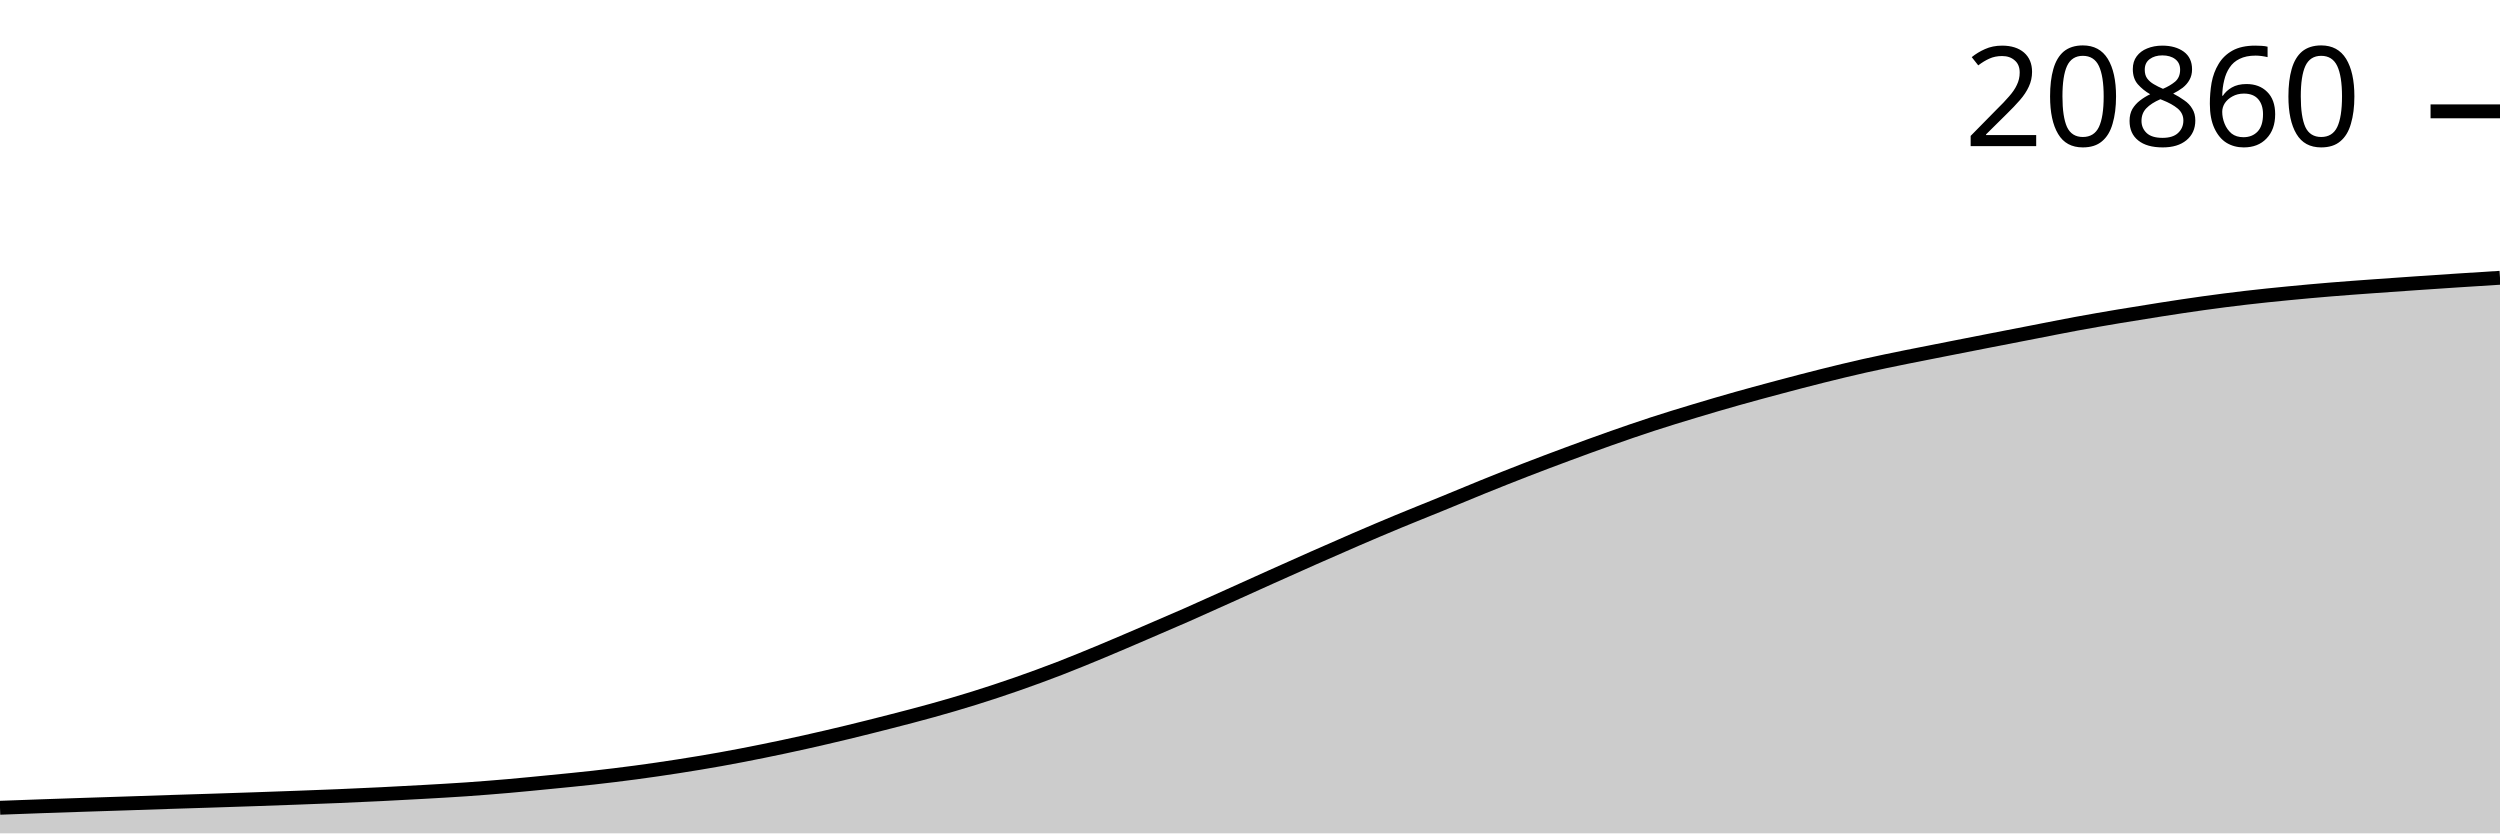
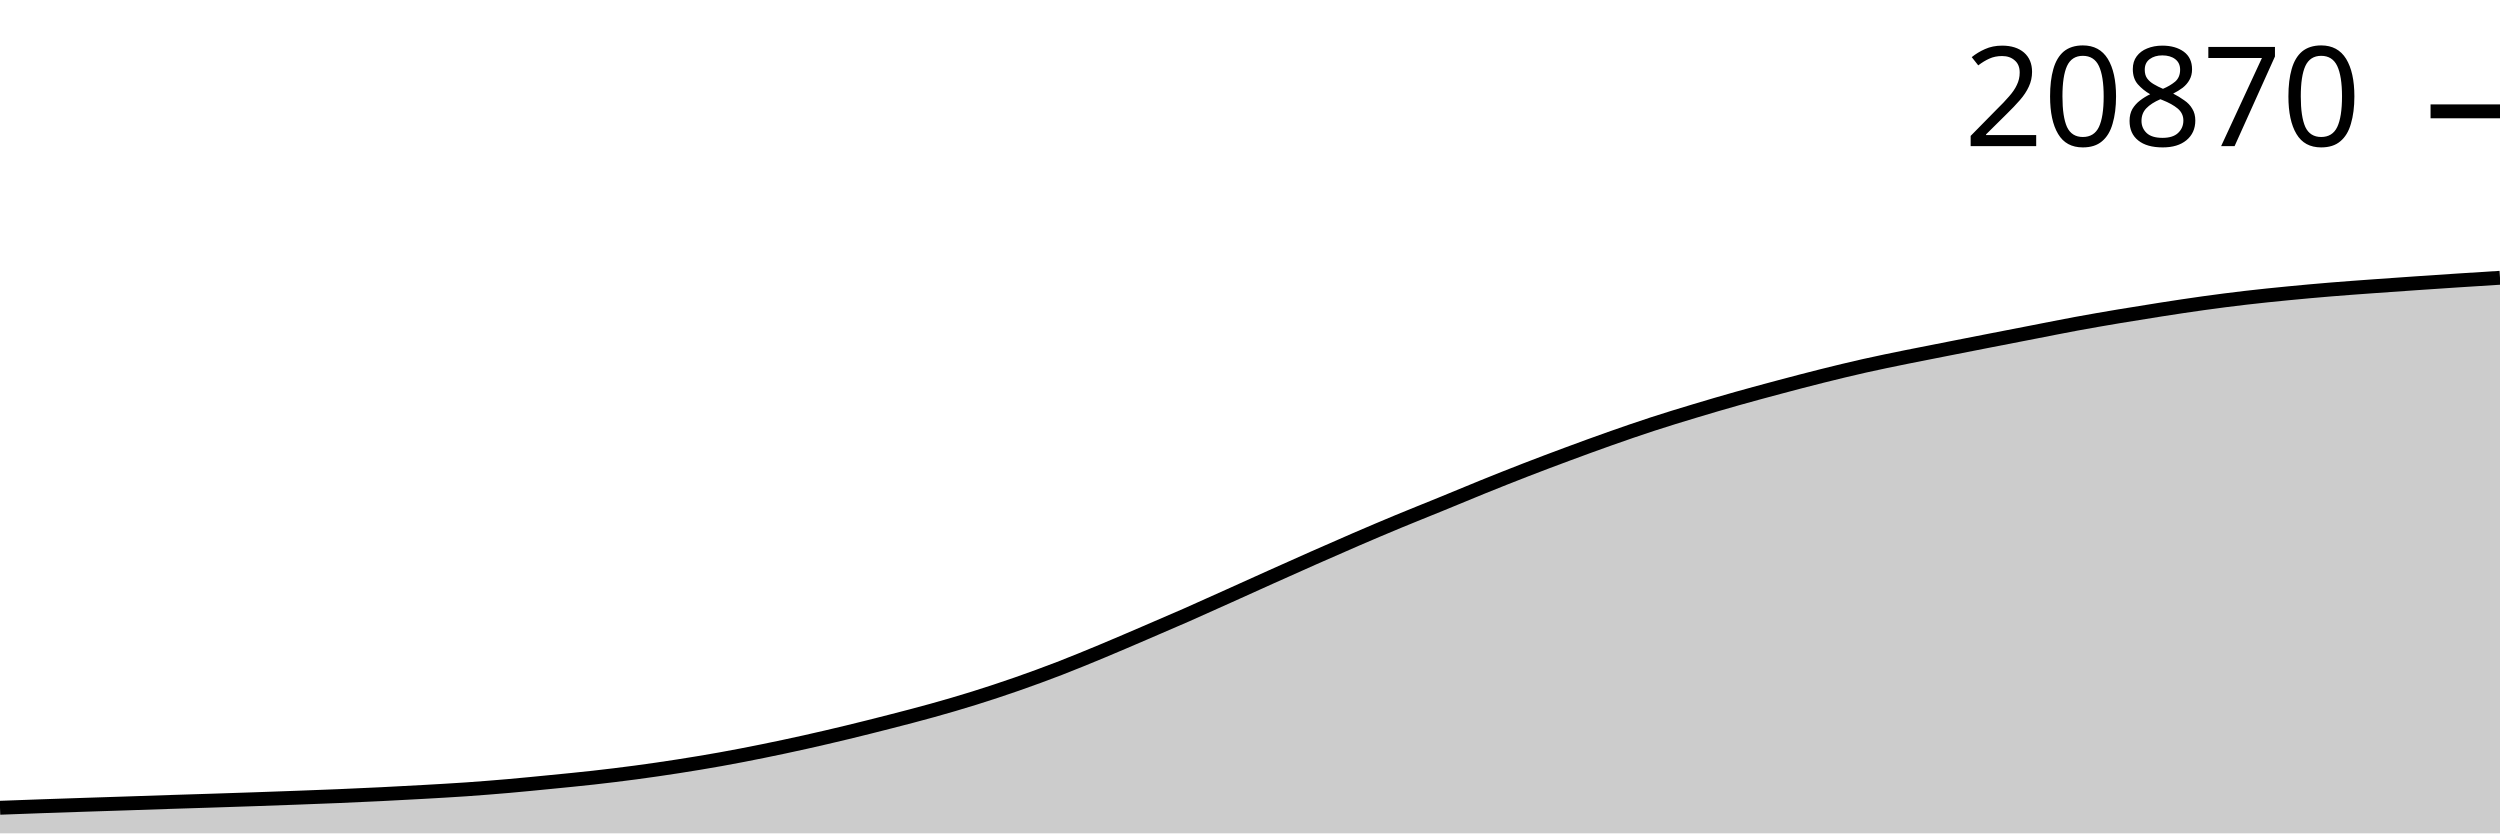
<svg xmlns="http://www.w3.org/2000/svg" viewBox="0 0 180 60">
  <g transform="translate(0,20)">
    <path class="area" fill="rgba(0, 0, 0, 0.2)" d="M0,38.159C1.017,38.121,2.034,38.083,3.051,38.047C4.068,38.012,5.085,37.978,6.102,37.944C7.119,37.91,8.136,37.879,9.153,37.845C10.169,37.812,11.186,37.775,12.203,37.742C13.22,37.709,14.237,37.679,15.254,37.646C16.271,37.613,17.288,37.58,18.305,37.545C19.322,37.51,20.339,37.474,21.356,37.436C22.373,37.398,23.39,37.36,24.407,37.318C25.424,37.275,26.441,37.229,27.458,37.179C28.475,37.128,29.492,37.075,30.508,37.017C31.525,36.959,32.542,36.903,33.559,36.833C34.576,36.762,35.593,36.681,36.61,36.593C37.627,36.504,38.644,36.402,39.661,36.302C40.678,36.202,41.695,36.105,42.712,35.991C43.729,35.877,44.746,35.754,45.763,35.618C46.78,35.482,47.797,35.334,48.814,35.176C49.831,35.017,50.847,34.85,51.864,34.668C52.881,34.486,53.898,34.288,54.915,34.082C55.932,33.876,56.949,33.659,57.966,33.433C58.983,33.206,60,32.968,61.017,32.723C62.034,32.477,63.051,32.222,64.068,31.96C65.085,31.699,66.102,31.438,67.119,31.154C68.136,30.871,69.153,30.575,70.169,30.258C71.186,29.94,72.203,29.604,73.22,29.25C74.237,28.895,75.254,28.523,76.271,28.131C77.288,27.738,78.305,27.318,79.322,26.896C80.339,26.473,81.356,26.034,82.373,25.597C83.39,25.161,84.407,24.726,85.424,24.279C86.441,23.831,87.458,23.37,88.475,22.912C89.492,22.455,90.508,21.992,91.525,21.536C92.542,21.079,93.559,20.624,94.576,20.174C95.593,19.725,96.61,19.276,97.627,18.838C98.644,18.4,99.661,17.967,100.678,17.545C101.695,17.123,102.712,16.721,103.729,16.305C104.746,15.889,105.763,15.46,106.78,15.049C107.797,14.638,108.814,14.233,109.831,13.839C110.847,13.445,111.864,13.062,112.881,12.685C113.898,12.308,114.915,11.935,115.932,11.576C116.949,11.217,117.966,10.865,118.983,10.533C120,10.201,121.017,9.892,122.034,9.586C123.051,9.279,124.068,8.981,125.085,8.694C126.102,8.407,127.119,8.134,128.136,7.863C129.153,7.592,130.169,7.324,131.186,7.07C132.203,6.816,133.22,6.569,134.237,6.34C135.254,6.111,136.271,5.906,137.288,5.698C138.305,5.491,139.322,5.295,140.339,5.095C141.356,4.894,142.373,4.695,143.39,4.496C144.407,4.297,145.424,4.1,146.441,3.903C147.458,3.705,148.475,3.499,149.492,3.311C150.508,3.124,151.525,2.949,152.542,2.778C153.559,2.608,154.576,2.444,155.593,2.286C156.61,2.128,157.627,1.972,158.644,1.831C159.661,1.69,160.678,1.558,161.695,1.44C162.712,1.321,163.729,1.218,164.746,1.119C165.763,1.02,166.78,0.928,167.797,0.844C168.814,0.759,169.831,0.688,170.847,0.614C171.864,0.54,172.881,0.469,173.898,0.399C174.915,0.329,175.932,0.261,176.949,0.194C177.966,0.128,178.983,0.064,180,0L180,40C178.983,40,177.966,40,176.949,40C175.932,40,174.915,40,173.898,40C172.881,40,171.864,40,170.847,40C169.831,40,168.814,40,167.797,40C166.78,40,165.763,40,164.746,40C163.729,40,162.712,40,161.695,40C160.678,40,159.661,40,158.644,40C157.627,40,156.61,40,155.593,40C154.576,40,153.559,40,152.542,40C151.525,40,150.508,40,149.492,40C148.475,40,147.458,40,146.441,40C145.424,40,144.407,40,143.39,40C142.373,40,141.356,40,140.339,40C139.322,40,138.305,40,137.288,40C136.271,40,135.254,40,134.237,40C133.22,40,132.203,40,131.186,40C130.169,40,129.153,40,128.136,40C127.119,40,126.102,40,125.085,40C124.068,40,123.051,40,122.034,40C121.017,40,120,40,118.983,40C117.966,40,116.949,40,115.932,40C114.915,40,113.898,40,112.881,40C111.864,40,110.847,40,109.831,40C108.814,40,107.797,40,106.78,40C105.763,40,104.746,40,103.729,40C102.712,40,101.695,40,100.678,40C99.661,40,98.644,40,97.627,40C96.61,40,95.593,40,94.576,40C93.559,40,92.542,40,91.525,40C90.508,40,89.492,40,88.475,40C87.458,40,86.441,40,85.424,40C84.407,40,83.39,40,82.373,40C81.356,40,80.339,40,79.322,40C78.305,40,77.288,40,76.271,40C75.254,40,74.237,40,73.22,40C72.203,40,71.186,40,70.169,40C69.153,40,68.136,40,67.119,40C66.102,40,65.085,40,64.068,40C63.051,40,62.034,40,61.017,40C60,40,58.983,40,57.966,40C56.949,40,55.932,40,54.915,40C53.898,40,52.881,40,51.864,40C50.847,40,49.831,40,48.814,40C47.797,40,46.78,40,45.763,40C44.746,40,43.729,40,42.712,40C41.695,40,40.678,40,39.661,40C38.644,40,37.627,40,36.61,40C35.593,40,34.576,40,33.559,40C32.542,40,31.525,40,30.508,40C29.492,40,28.475,40,27.458,40C26.441,40,25.424,40,24.407,40C23.39,40,22.373,40,21.356,40C20.339,40,19.322,40,18.305,40C17.288,40,16.271,40,15.254,40C14.237,40,13.22,40,12.203,40C11.186,40,10.169,40,9.153,40C8.136,40,7.119,40,6.102,40C5.085,40,4.068,40,3.051,40C2.034,40,1.017,40,0,40Z" />
    <path class="line" stroke="black" fill="none" d="M0,38.159C1.017,38.121,2.034,38.083,3.051,38.047C4.068,38.012,5.085,37.978,6.102,37.944C7.119,37.91,8.136,37.879,9.153,37.845C10.169,37.812,11.186,37.775,12.203,37.742C13.22,37.709,14.237,37.679,15.254,37.646C16.271,37.613,17.288,37.58,18.305,37.545C19.322,37.51,20.339,37.474,21.356,37.436C22.373,37.398,23.39,37.36,24.407,37.318C25.424,37.275,26.441,37.229,27.458,37.179C28.475,37.128,29.492,37.075,30.508,37.017C31.525,36.959,32.542,36.903,33.559,36.833C34.576,36.762,35.593,36.681,36.61,36.593C37.627,36.504,38.644,36.402,39.661,36.302C40.678,36.202,41.695,36.105,42.712,35.991C43.729,35.877,44.746,35.754,45.763,35.618C46.78,35.482,47.797,35.334,48.814,35.176C49.831,35.017,50.847,34.85,51.864,34.668C52.881,34.486,53.898,34.288,54.915,34.082C55.932,33.876,56.949,33.659,57.966,33.433C58.983,33.206,60,32.968,61.017,32.723C62.034,32.477,63.051,32.222,64.068,31.96C65.085,31.699,66.102,31.438,67.119,31.154C68.136,30.871,69.153,30.575,70.169,30.258C71.186,29.94,72.203,29.604,73.22,29.25C74.237,28.895,75.254,28.523,76.271,28.131C77.288,27.738,78.305,27.318,79.322,26.896C80.339,26.473,81.356,26.034,82.373,25.597C83.39,25.161,84.407,24.726,85.424,24.279C86.441,23.831,87.458,23.37,88.475,22.912C89.492,22.455,90.508,21.992,91.525,21.536C92.542,21.079,93.559,20.624,94.576,20.174C95.593,19.725,96.61,19.276,97.627,18.838C98.644,18.4,99.661,17.967,100.678,17.545C101.695,17.123,102.712,16.721,103.729,16.305C104.746,15.889,105.763,15.46,106.78,15.049C107.797,14.638,108.814,14.233,109.831,13.839C110.847,13.445,111.864,13.062,112.881,12.685C113.898,12.308,114.915,11.935,115.932,11.576C116.949,11.217,117.966,10.865,118.983,10.533C120,10.201,121.017,9.892,122.034,9.586C123.051,9.279,124.068,8.981,125.085,8.694C126.102,8.407,127.119,8.134,128.136,7.863C129.153,7.592,130.169,7.324,131.186,7.07C132.203,6.816,133.22,6.569,134.237,6.34C135.254,6.111,136.271,5.906,137.288,5.698C138.305,5.491,139.322,5.295,140.339,5.095C141.356,4.894,142.373,4.695,143.39,4.496C144.407,4.297,145.424,4.1,146.441,3.903C147.458,3.705,148.475,3.499,149.492,3.311C150.508,3.124,151.525,2.949,152.542,2.778C153.559,2.608,154.576,2.444,155.593,2.286C156.61,2.128,157.627,1.972,158.644,1.831C159.661,1.69,160.678,1.558,161.695,1.44C162.712,1.321,163.729,1.218,164.746,1.119C165.763,1.02,166.78,0.928,167.797,0.844C168.814,0.759,169.831,0.688,170.847,0.614C171.864,0.54,172.881,0.469,173.898,0.399C174.915,0.329,175.932,0.261,176.949,0.194C177.966,0.128,178.983,0.064,180,0" />
    <path class="axis-ceiling" stroke-width="1" stroke="black" fill="none" d="M175,-11.983L180,-11.983" />
-     <text class="axis-ceiling-label" font-family="sans-serif" text-anchor="end" font-size="10px" x="170" y="-9.483">20860</text>
+     <text class="axis-ceiling-label" font-family="sans-serif" text-anchor="end" font-size="10px" x="170" y="-9.483">20870</text>
  </g>
</svg>
